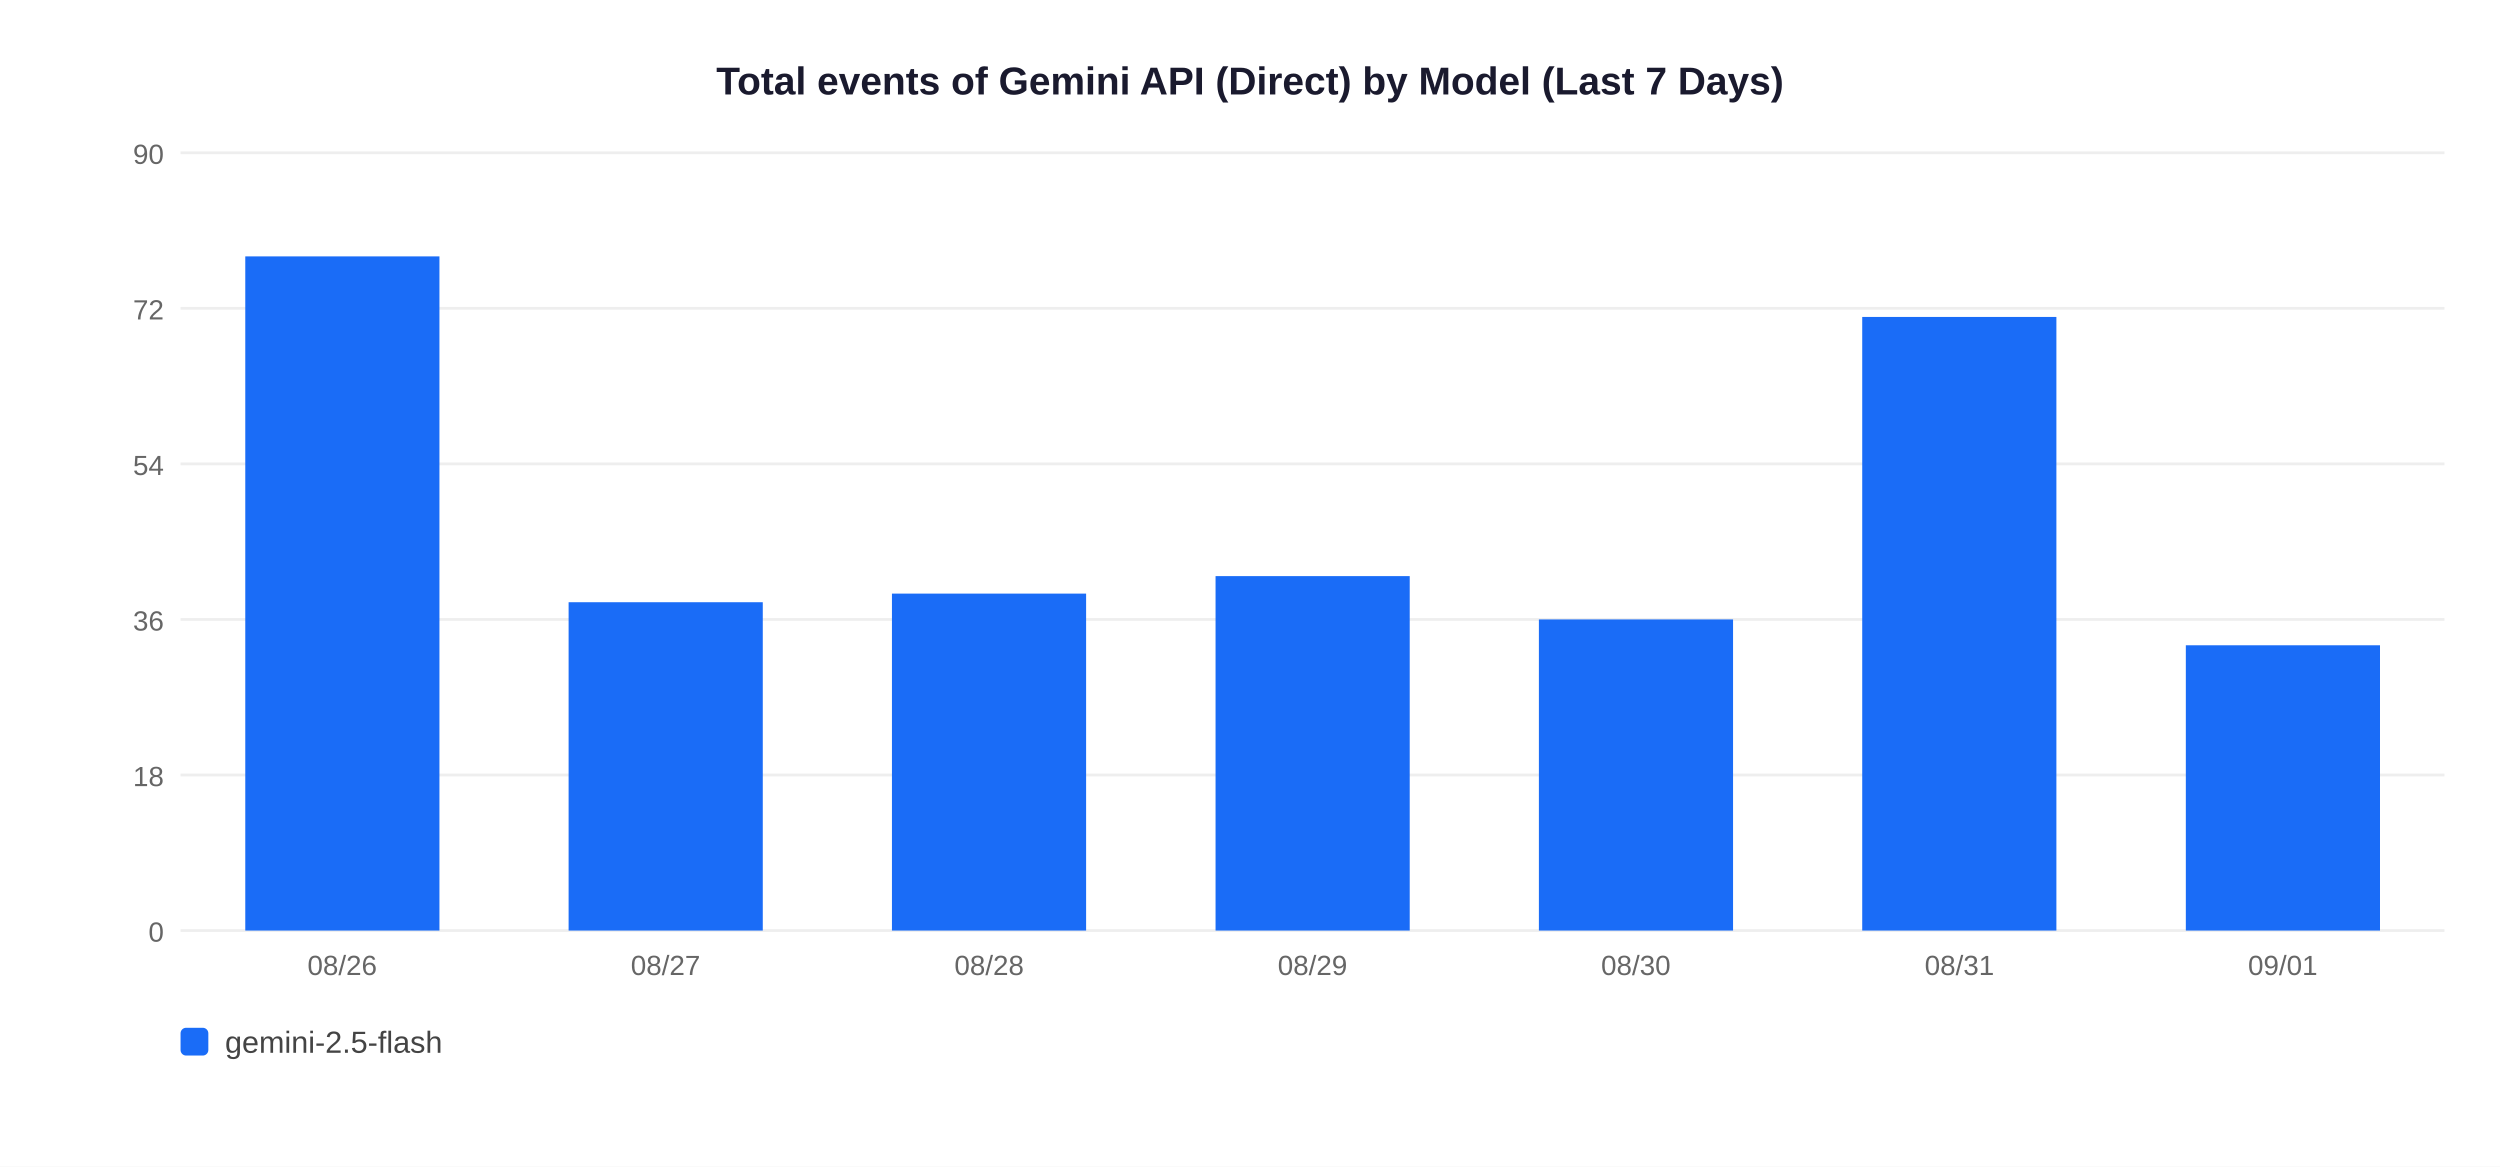
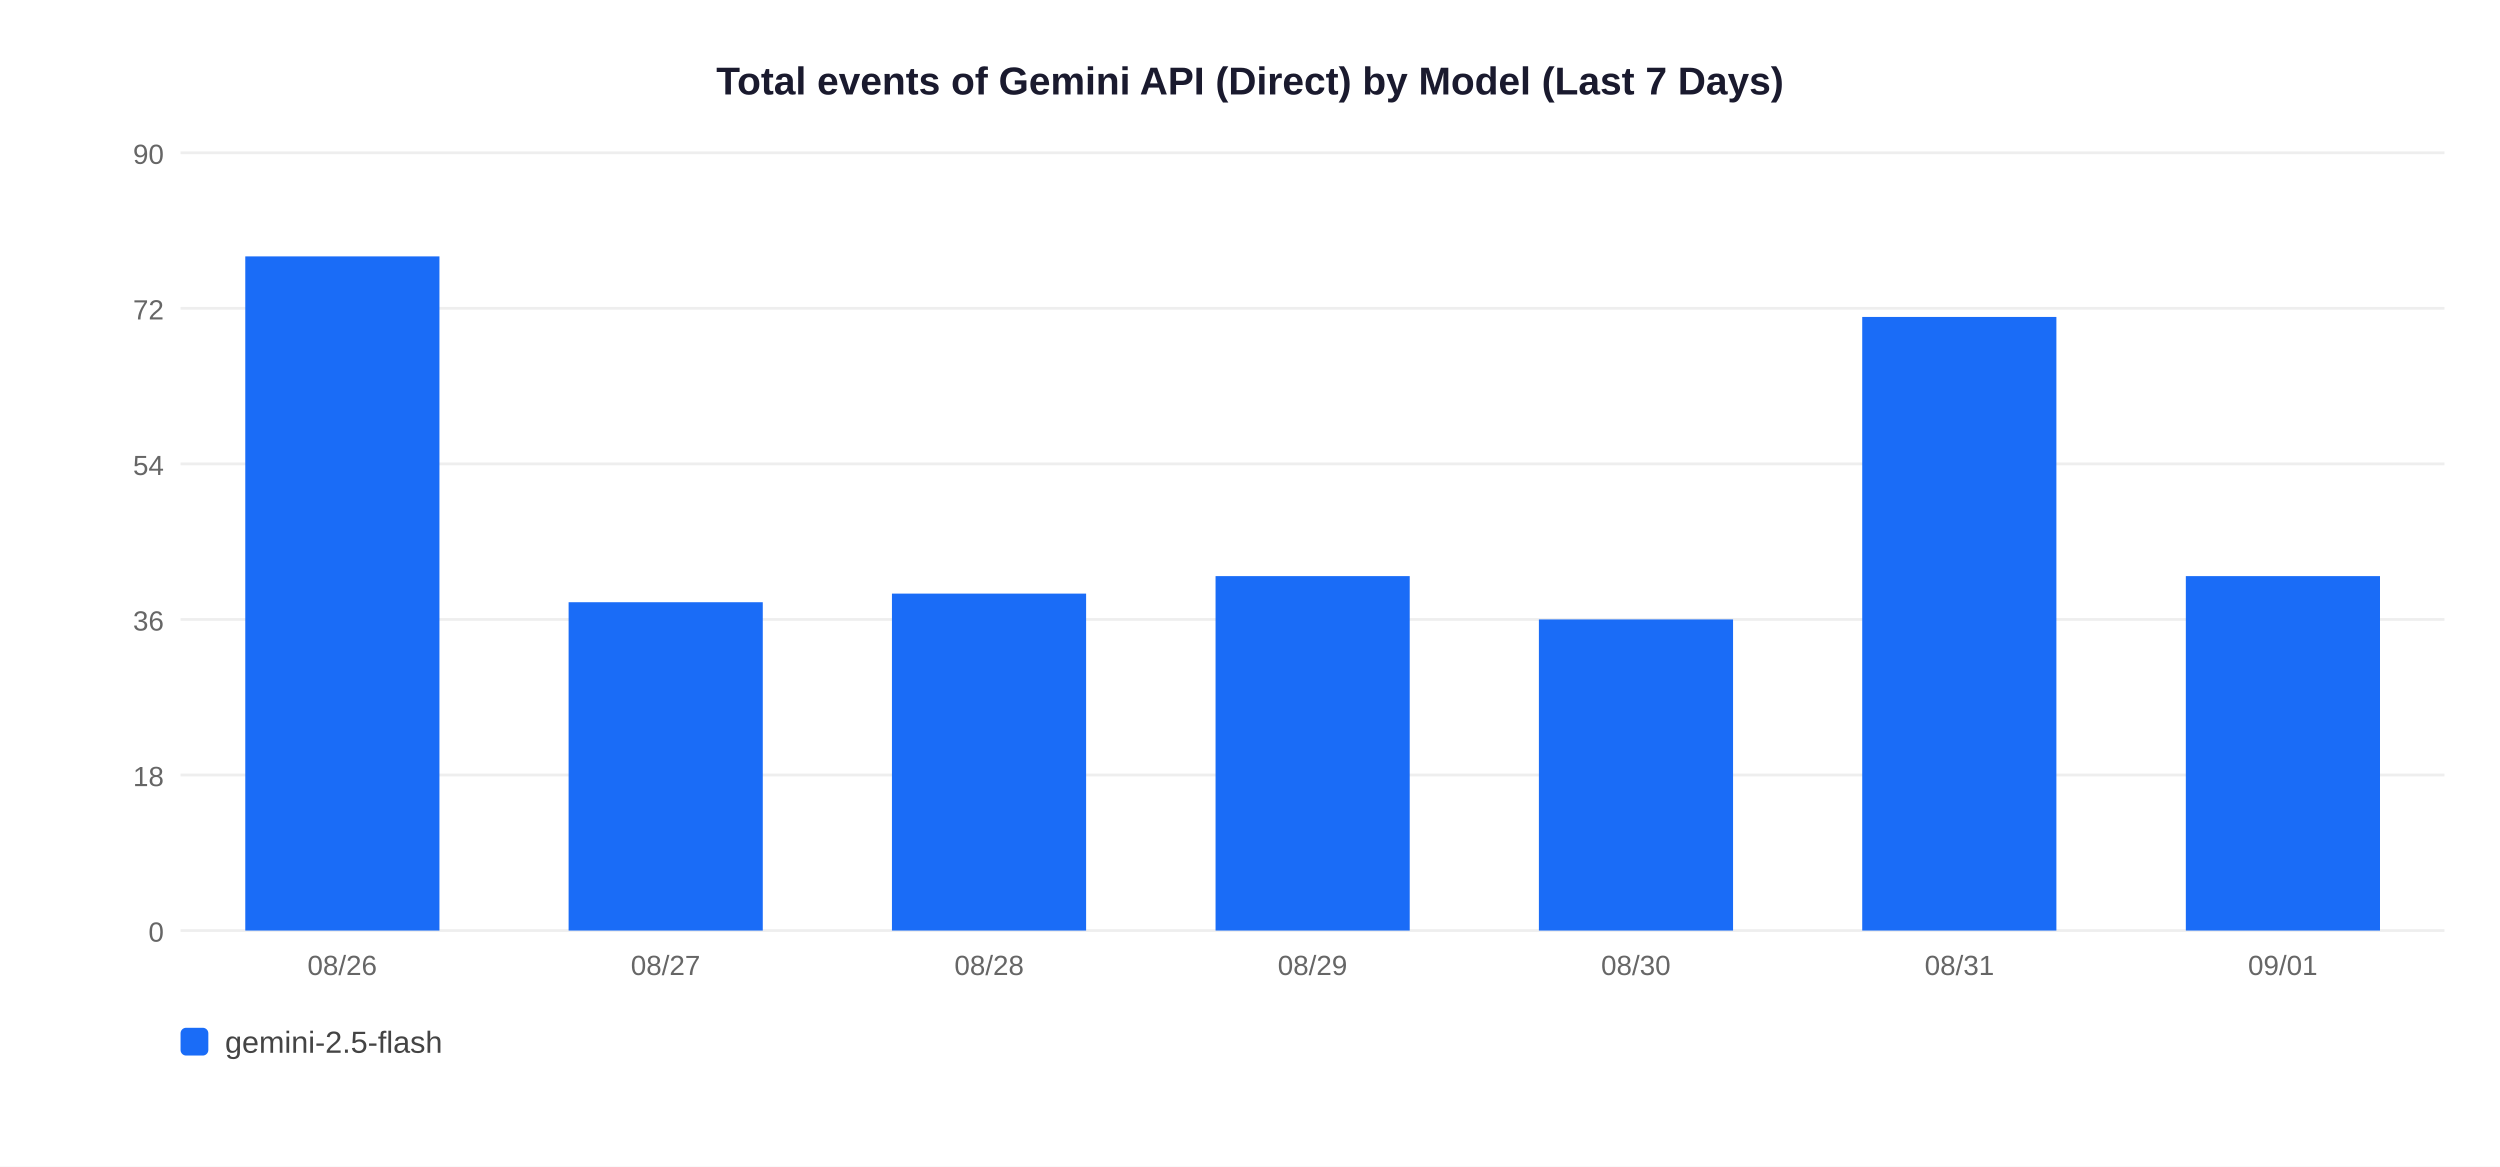
<svg xmlns="http://www.w3.org/2000/svg" width="900" height="420">
  <rect width="900" height="420" fill="white" />
  <text x="450" y="34" text-anchor="middle" font-size="14" font-weight="bold" font-family="Arial,sans-serif" fill="#1a1a2e">Total events of Gemini API (Direct) by Model (Last 7 Days)</text>
  <line x1="65" y1="335" x2="880" y2="335" stroke="#EEEEEE" stroke-width="1" />
  <text x="59" y="339" text-anchor="end" font-size="10" font-family="Arial,sans-serif" fill="#666">0</text>
  <line x1="65" y1="279" x2="880" y2="279" stroke="#EEEEEE" stroke-width="1" />
  <text x="59" y="283" text-anchor="end" font-size="10" font-family="Arial,sans-serif" fill="#666">18</text>
  <line x1="65" y1="223" x2="880" y2="223" stroke="#EEEEEE" stroke-width="1" />
  <text x="59" y="227" text-anchor="end" font-size="10" font-family="Arial,sans-serif" fill="#666">36</text>
  <line x1="65" y1="167" x2="880" y2="167" stroke="#EEEEEE" stroke-width="1" />
  <text x="59" y="171" text-anchor="end" font-size="10" font-family="Arial,sans-serif" fill="#666">54</text>
  <line x1="65" y1="111" x2="880" y2="111" stroke="#EEEEEE" stroke-width="1" />
  <text x="59" y="115" text-anchor="end" font-size="10" font-family="Arial,sans-serif" fill="#666">72</text>
  <line x1="65" y1="55" x2="880" y2="55" stroke="#EEEEEE" stroke-width="1" />
  <text x="59" y="59" text-anchor="end" font-size="10" font-family="Arial,sans-serif" fill="#666">90</text>
  <rect x="88.3" y="92.3" width="69.9" height="242.7" fill="#1A6CF7" />
  <text x="123.2" y="351" text-anchor="middle" font-size="10" font-family="Arial,sans-serif" fill="#666">08/26</text>
  <rect x="204.7" y="216.8" width="69.9" height="118.2" fill="#1A6CF7" />
  <text x="239.6" y="351" text-anchor="middle" font-size="10" font-family="Arial,sans-serif" fill="#666">08/27</text>
  <rect x="321.1" y="213.7" width="69.9" height="121.3" fill="#1A6CF7" />
  <text x="356.1" y="351" text-anchor="middle" font-size="10" font-family="Arial,sans-serif" fill="#666">08/28</text>
  <rect x="437.6" y="207.4" width="69.9" height="127.6" fill="#1A6CF7" />
  <text x="472.5" y="351" text-anchor="middle" font-size="10" font-family="Arial,sans-serif" fill="#666">08/29</text>
  <rect x="554.0" y="223.0" width="69.9" height="112.0" fill="#1A6CF7" />
  <text x="588.9" y="351" text-anchor="middle" font-size="10" font-family="Arial,sans-serif" fill="#666">08/30</text>
  <rect x="670.4" y="114.1" width="69.9" height="220.9" fill="#1A6CF7" />
  <text x="705.4" y="351" text-anchor="middle" font-size="10" font-family="Arial,sans-serif" fill="#666">08/31</text>
-   <rect x="786.9" y="232.3" width="69.9" height="102.7" fill="#1A6CF7" />
+   <rect x="786.9" y="207.4" width="69.9" height="127.6" fill="#1A6CF7" />
  <text x="821.8" y="351" text-anchor="middle" font-size="10" font-family="Arial,sans-serif" fill="#666">09/01</text>
  <rect x="65" y="370" width="10" height="10" rx="2" fill="#1A6CF7" />
  <text x="81" y="379" font-size="11" font-family="Arial,sans-serif" fill="#444">gemini-2.5-flash</text>
</svg>
